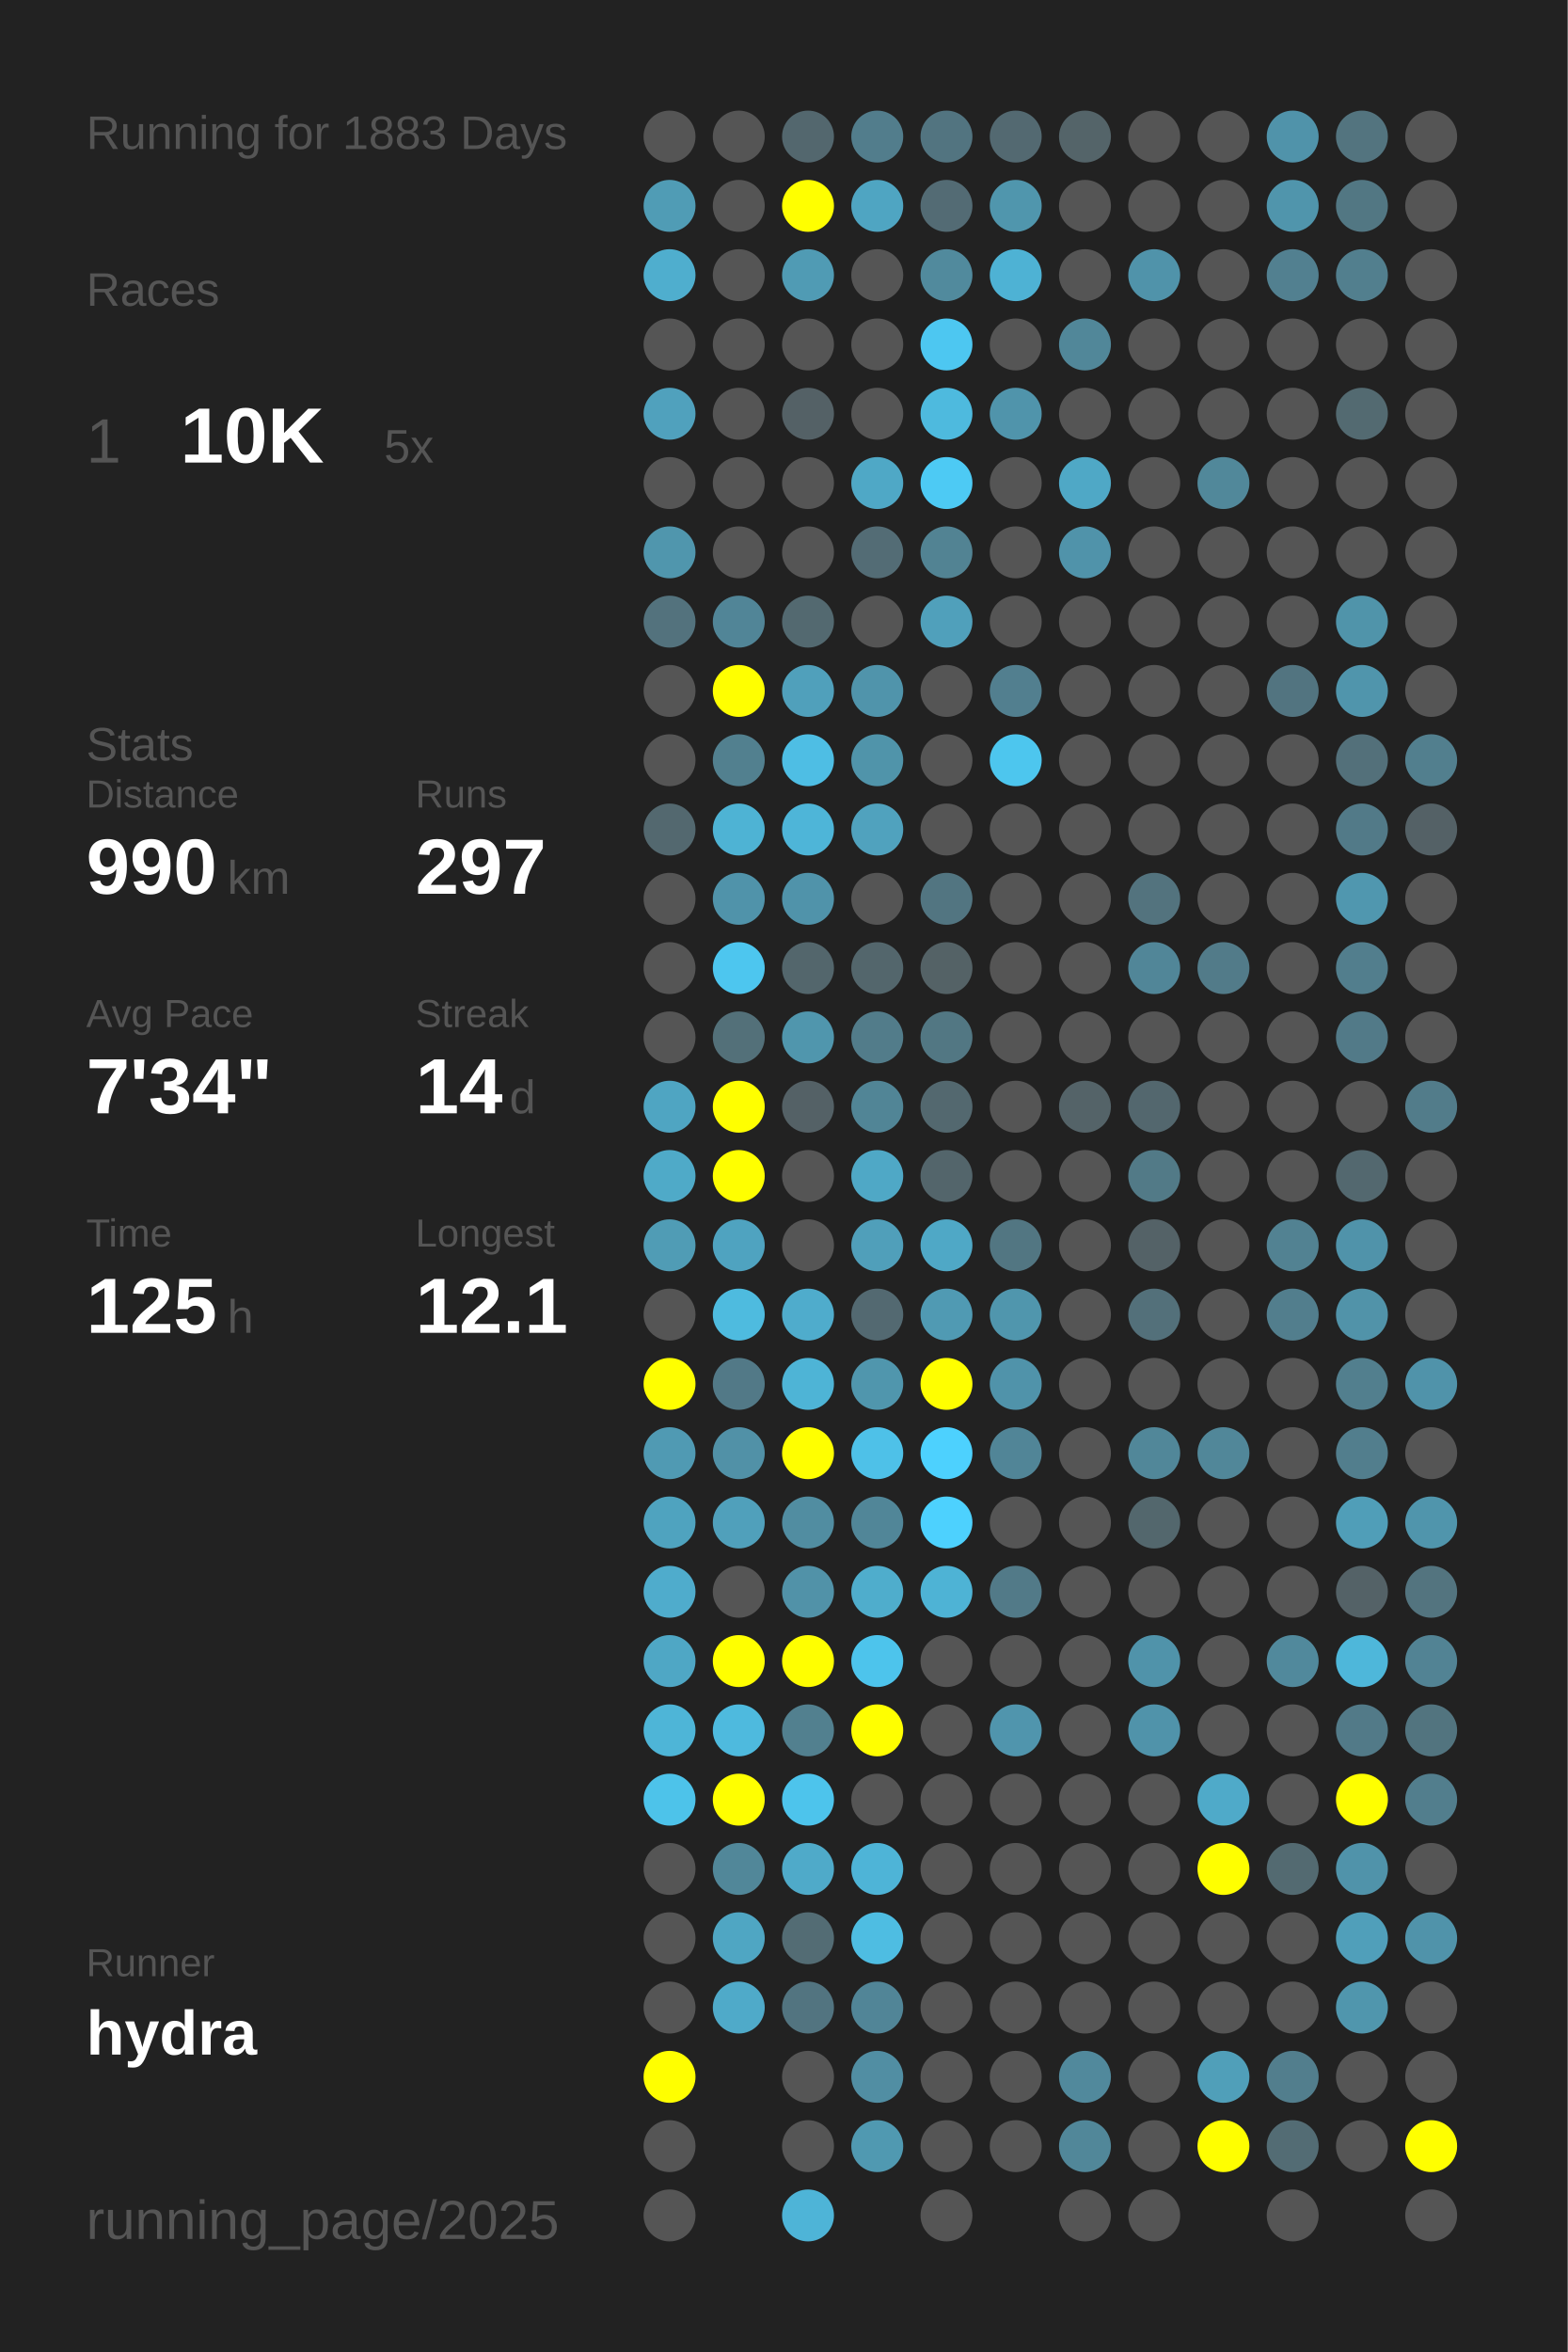
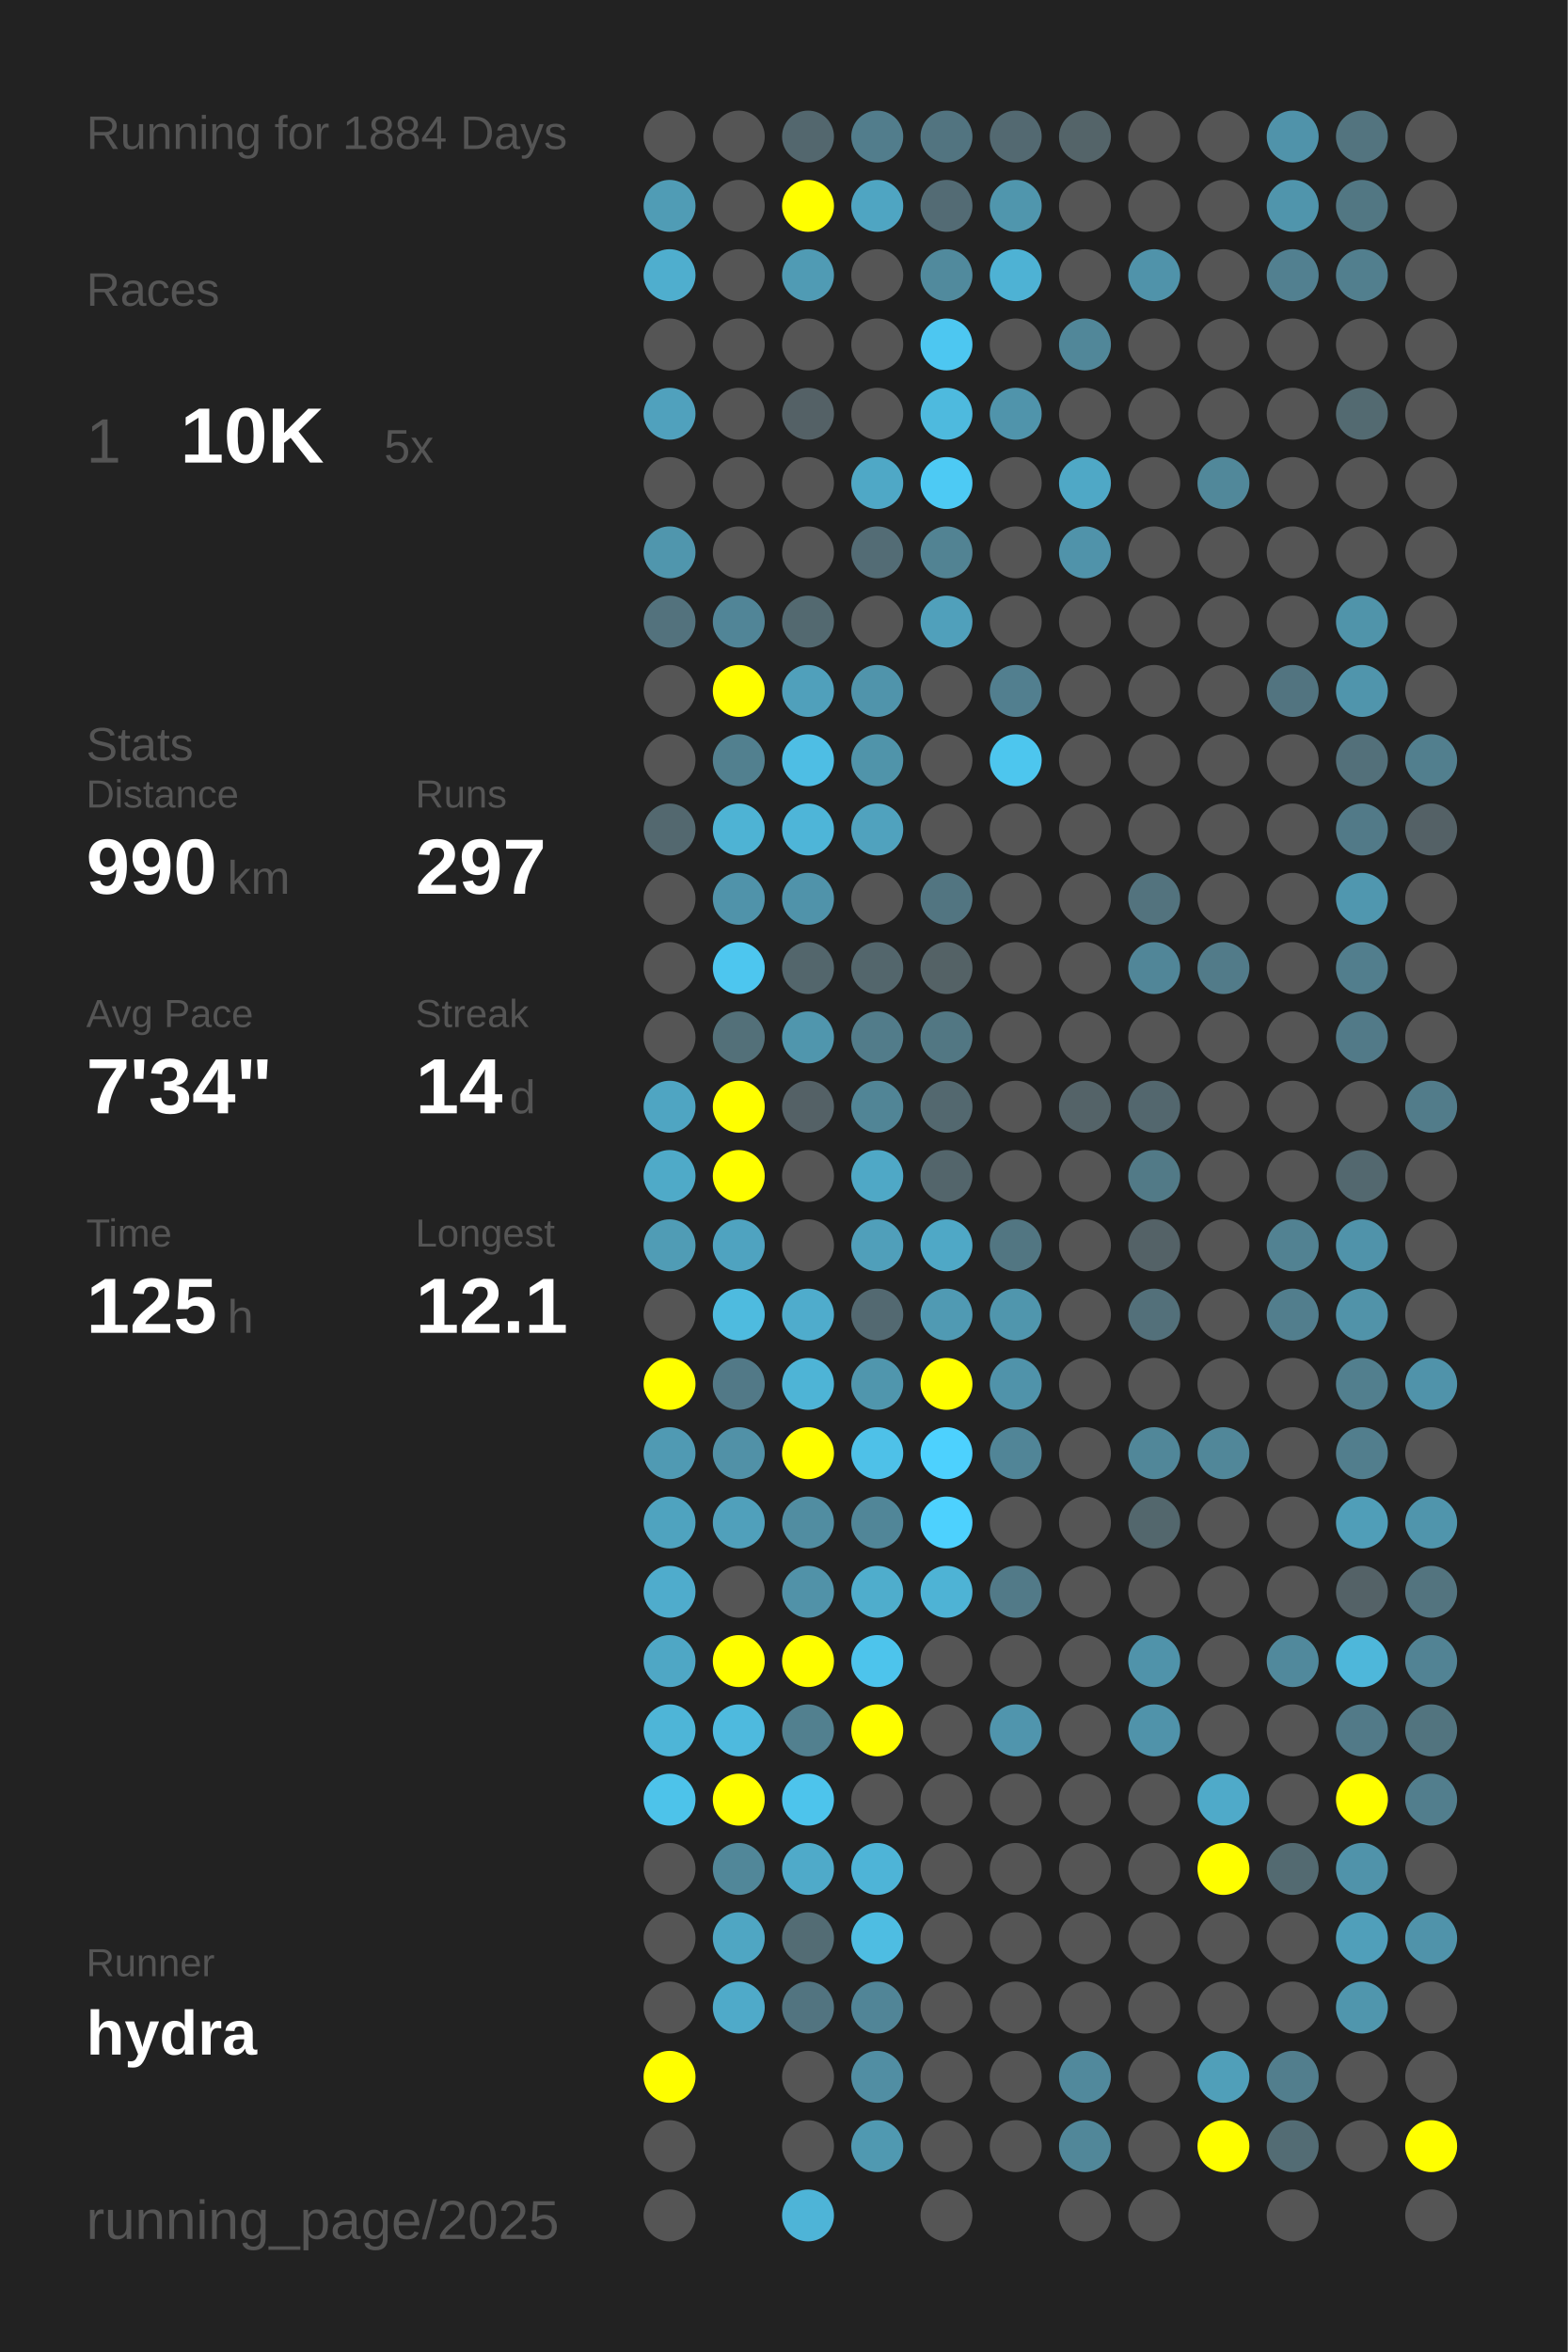
<svg xmlns="http://www.w3.org/2000/svg" baseProfile="full" height="300mm" version="1.1" viewBox="0,0,200,300" width="200mm">
  <defs />
  <rect fill="#222222" height="300" width="200" x="0" y="0" />
-   <text fill="#555555" style="font-size:6px; font-family:Arial;" x="11" y="19">Running for 1883 Days</text>
+   <text fill="#555555" style="font-size:6px; font-family:Arial;" x="11" y="19">Running for 1884 Days</text>
  <text fill="#555555" style="font-size:6px; font-family:Arial;" x="11" y="39">Races</text>
  <text fill="#555555" style="font-size:8px; font-family:Arial;" x="11" y="59">1</text>
  <text fill="#FFFFFF" style="font-size:10px; font-family:Arial; font-weight:bold;" x="23" y="59">10K</text>
  <text fill="#555555" style="font-size:6px; font-family:Arial;" x="49" y="59">5x</text>
  <text fill="#555555" style="font-size:6px; font-family:Arial;" x="11" y="97">Stats</text>
  <text fill="#555555" style="font-size:5px; font-family:Arial;" x="11" y="103">Distance</text>
  <text fill="#FFFFFF" style="font-size:10px; font-family:Arial; font-weight:bold;" x="11" y="114">990</text>
  <text fill="#555555" style="font-size:6px; font-family:Arial;" x="29" y="114">km</text>
  <text fill="#555555" style="font-size:5px; font-family:Arial;" x="53" y="103">Runs</text>
  <text fill="#FFFFFF" style="font-size:10px; font-family:Arial; font-weight:bold;" x="53" y="114">297</text>
  <text fill="#555555" style="font-size:5px; font-family:Arial;" x="11" y="131">Avg Pace</text>
  <text fill="#FFFFFF" style="font-size:10px; font-family:Arial; font-weight:bold;" x="11" y="142">7'34"</text>
  <text fill="#555555" style="font-size:5px; font-family:Arial;" x="53" y="131">Streak</text>
  <text fill="#FFFFFF" style="font-size:10px; font-family:Arial; font-weight:bold;" x="53" y="142">14</text>
  <text fill="#555555" style="font-size:6px; font-family:Arial;" x="65" y="142">d</text>
  <text fill="#555555" style="font-size:5px; font-family:Arial;" x="11" y="159">Time</text>
  <text fill="#FFFFFF" style="font-size:10px; font-family:Arial; font-weight:bold;" x="11" y="170">125</text>
  <text fill="#555555" style="font-size:6px; font-family:Arial;" x="29" y="170">h</text>
  <text fill="#555555" style="font-size:5px; font-family:Arial;" x="53" y="159">Longest</text>
  <text fill="#FFFFFF" style="font-size:10px; font-family:Arial; font-weight:bold;" x="53" y="170">12.1</text>
  <text fill="#555555" style="font-size:5px; font-family:Arial;" x="11" y="252.065">Runner</text>
  <text fill="#FFFFFF" style="font-size:8px; font-family:Arial; font-weight:bold;" x="11" y="262.065">hydra</text>
  <text fill="#555555" style="font-size:7px; font-family:Arial;" x="11" y="285.581">running_page/2025</text>
  <circle cx="85.417" cy="17.419" fill="#555555" r="3.312" />
  <circle cx="85.417" cy="26.258" fill="#509cb5" r="3.312" />
  <circle cx="85.417" cy="35.097" fill="#4faece" r="3.312" />
  <circle cx="85.417" cy="43.935" fill="#555555" r="3.312" />
  <circle cx="85.417" cy="52.774" fill="#50a1bd" r="3.312" />
  <circle cx="85.417" cy="61.613" fill="#555555" r="3.312" />
  <circle cx="85.417" cy="70.452" fill="#5096ad" r="3.312" />
  <circle cx="85.417" cy="79.29" fill="#53727d" r="3.312" />
  <circle cx="85.417" cy="88.129" fill="#555555" r="3.312" />
  <circle cx="85.417" cy="96.968" fill="#555555" r="3.312" />
  <circle cx="85.417" cy="105.806" fill="#53686f" r="3.312" />
  <circle cx="85.417" cy="114.645" fill="#555555" r="3.312" />
  <circle cx="85.417" cy="123.484" fill="#555555" r="3.312" />
  <circle cx="85.417" cy="132.323" fill="#555555" r="3.312" />
  <circle cx="85.417" cy="141.161" fill="#4fa5c2" r="3.312" />
  <circle cx="85.417" cy="150" fill="#4faac8" r="3.312" />
  <circle cx="85.417" cy="158.839" fill="#509cb5" r="3.312" />
  <circle cx="85.417" cy="167.677" fill="#555555" r="3.312" />
  <circle cx="85.417" cy="176.516" fill="#FFFF00" r="3.312" />
  <circle cx="85.417" cy="185.355" fill="#509ab3" r="3.312" />
  <circle cx="85.417" cy="194.194" fill="#4fa3bf" r="3.312" />
  <circle cx="85.417" cy="203.032" fill="#4faccc" r="3.312" />
  <circle cx="85.417" cy="211.871" fill="#4fa7c5" r="3.312" />
  <circle cx="85.417" cy="220.71" fill="#4eb5d7" r="3.312" />
  <circle cx="85.417" cy="229.548" fill="#4dc3ea" r="3.312" />
  <circle cx="85.417" cy="238.387" fill="#555555" r="3.312" />
  <circle cx="85.417" cy="247.226" fill="#555555" r="3.312" />
  <circle cx="85.417" cy="256.065" fill="#555555" r="3.312" />
  <circle cx="85.417" cy="264.903" fill="#FFFF00" r="3.312" />
  <circle cx="85.417" cy="273.742" fill="#555555" r="3.312" />
  <circle cx="85.417" cy="282.581" fill="#555555" r="3.312" />
  <circle cx="94.25" cy="17.419" fill="#555555" r="3.312" />
  <circle cx="94.25" cy="26.258" fill="#555555" r="3.312" />
  <circle cx="94.25" cy="35.097" fill="#555555" r="3.312" />
  <circle cx="94.25" cy="43.935" fill="#555555" r="3.312" />
  <circle cx="94.25" cy="52.774" fill="#555555" r="3.312" />
  <circle cx="94.25" cy="61.613" fill="#555555" r="3.312" />
  <circle cx="94.25" cy="70.452" fill="#555555" r="3.312" />
  <circle cx="94.25" cy="79.29" fill="#518597" r="3.312" />
  <circle cx="94.25" cy="88.129" fill="#FFFF00" r="3.312" />
  <circle cx="94.25" cy="96.968" fill="#52808f" r="3.312" />
  <circle cx="94.25" cy="105.806" fill="#4eb3d4" r="3.312" />
  <circle cx="94.25" cy="114.645" fill="#5093aa" r="3.312" />
  <circle cx="94.25" cy="123.484" fill="#4dc6ef" r="3.312" />
  <circle cx="94.25" cy="132.323" fill="#537079" r="3.312" />
  <circle cx="94.25" cy="141.161" fill="#FFFF00" r="3.312" />
  <circle cx="94.25" cy="150" fill="#FFFF00" r="3.312" />
  <circle cx="94.25" cy="158.839" fill="#4fa3c0" r="3.312" />
  <circle cx="94.25" cy="167.677" fill="#4ebbdf" r="3.312" />
  <circle cx="94.25" cy="176.516" fill="#527987" r="3.312" />
  <circle cx="94.25" cy="185.355" fill="#5191a7" r="3.312" />
  <circle cx="94.25" cy="194.194" fill="#50a0bb" r="3.312" />
  <circle cx="94.25" cy="203.032" fill="#555555" r="3.312" />
  <circle cx="94.25" cy="211.871" fill="#FFFF00" r="3.312" />
  <circle cx="94.25" cy="220.71" fill="#4ebade" r="3.312" />
  <circle cx="94.25" cy="229.548" fill="#FFFF00" r="3.312" />
  <circle cx="94.25" cy="238.387" fill="#518799" r="3.312" />
  <circle cx="94.25" cy="247.226" fill="#4fa6c3" r="3.312" />
  <circle cx="94.25" cy="256.065" fill="#4faac9" r="3.312" />
  <circle cx="103.083" cy="17.419" fill="#53676e" r="3.312" />
  <circle cx="103.083" cy="26.258" fill="#FFFF00" r="3.312" />
  <circle cx="103.083" cy="35.097" fill="#509bb4" r="3.312" />
  <circle cx="103.083" cy="43.935" fill="#555555" r="3.312" />
  <circle cx="103.083" cy="52.774" fill="#546166" r="3.312" />
  <circle cx="103.083" cy="61.613" fill="#555555" r="3.312" />
  <circle cx="103.083" cy="70.452" fill="#555555" r="3.312" />
  <circle cx="103.083" cy="79.29" fill="#536970" r="3.312" />
  <circle cx="103.083" cy="88.129" fill="#50a0bb" r="3.312" />
  <circle cx="103.083" cy="96.968" fill="#4ebee4" r="3.312" />
  <circle cx="103.083" cy="105.806" fill="#4eb5d8" r="3.312" />
  <circle cx="103.083" cy="114.645" fill="#5093aa" r="3.312" />
  <circle cx="103.083" cy="123.484" fill="#53666c" r="3.312" />
  <circle cx="103.083" cy="132.323" fill="#5096ad" r="3.312" />
  <circle cx="103.083" cy="141.161" fill="#546166" r="3.312" />
  <circle cx="103.083" cy="150" fill="#555555" r="3.312" />
  <circle cx="103.083" cy="158.839" fill="#555555" r="3.312" />
  <circle cx="103.083" cy="167.677" fill="#4faccc" r="3.312" />
  <circle cx="103.083" cy="176.516" fill="#4eb4d6" r="3.312" />
  <circle cx="103.083" cy="185.355" fill="#FFFF00" r="3.312" />
  <circle cx="103.083" cy="194.194" fill="#518da1" r="3.312" />
  <circle cx="103.083" cy="203.032" fill="#5192a8" r="3.312" />
  <circle cx="103.083" cy="211.871" fill="#FFFF00" r="3.312" />
  <circle cx="103.083" cy="220.71" fill="#52808f" r="3.312" />
  <circle cx="103.083" cy="229.548" fill="#4dc4ec" r="3.312" />
  <circle cx="103.083" cy="238.387" fill="#4faac9" r="3.312" />
  <circle cx="103.083" cy="247.226" fill="#536c74" r="3.312" />
  <circle cx="103.083" cy="256.065" fill="#527480" r="3.312" />
  <circle cx="103.083" cy="264.903" fill="#555555" r="3.312" />
  <circle cx="103.083" cy="273.742" fill="#555555" r="3.312" />
  <circle cx="103.083" cy="282.581" fill="#4eb4d7" r="3.312" />
  <circle cx="111.917" cy="17.419" fill="#527d8c" r="3.312" />
  <circle cx="111.917" cy="26.258" fill="#4fa5c2" r="3.312" />
  <circle cx="111.917" cy="35.097" fill="#555555" r="3.312" />
  <circle cx="111.917" cy="43.935" fill="#555555" r="3.312" />
  <circle cx="111.917" cy="52.774" fill="#555555" r="3.312" />
  <circle cx="111.917" cy="61.613" fill="#4fa8c6" r="3.312" />
  <circle cx="111.917" cy="70.452" fill="#536c75" r="3.312" />
  <circle cx="111.917" cy="79.29" fill="#555555" r="3.312" />
  <circle cx="111.917" cy="88.129" fill="#5094ab" r="3.312" />
  <circle cx="111.917" cy="96.968" fill="#5094aa" r="3.312" />
  <circle cx="111.917" cy="105.806" fill="#50a2be" r="3.312" />
  <circle cx="111.917" cy="114.645" fill="#555555" r="3.312" />
  <circle cx="111.917" cy="123.484" fill="#53666c" r="3.312" />
  <circle cx="111.917" cy="132.323" fill="#527c8a" r="3.312" />
  <circle cx="111.917" cy="141.161" fill="#518596" r="3.312" />
  <circle cx="111.917" cy="150" fill="#4fa8c6" r="3.312" />
  <circle cx="111.917" cy="158.839" fill="#509fba" r="3.312" />
  <circle cx="111.917" cy="167.677" fill="#536971" r="3.312" />
  <circle cx="111.917" cy="176.516" fill="#5096ad" r="3.312" />
  <circle cx="111.917" cy="185.355" fill="#4ec1e8" r="3.312" />
  <circle cx="111.917" cy="194.194" fill="#518698" r="3.312" />
  <circle cx="111.917" cy="203.032" fill="#4fadcc" r="3.312" />
  <circle cx="111.917" cy="211.871" fill="#4dc4ec" r="3.312" />
  <circle cx="111.917" cy="220.71" fill="#FFFF00" r="3.312" />
  <circle cx="111.917" cy="229.548" fill="#555555" r="3.312" />
  <circle cx="111.917" cy="238.387" fill="#4eb4d7" r="3.312" />
  <circle cx="111.917" cy="247.226" fill="#4ebde2" r="3.312" />
  <circle cx="111.917" cy="256.065" fill="#518597" r="3.312" />
  <circle cx="111.917" cy="264.903" fill="#518ea3" r="3.312" />
  <circle cx="111.917" cy="273.742" fill="#5099b1" r="3.312" />
  <circle cx="120.75" cy="17.419" fill="#527480" r="3.312" />
  <circle cx="120.75" cy="26.258" fill="#536b74" r="3.312" />
  <circle cx="120.75" cy="35.097" fill="#518a9d" r="3.312" />
  <circle cx="120.75" cy="43.935" fill="#4dc7f1" r="3.312" />
  <circle cx="120.75" cy="52.774" fill="#4ebade" r="3.312" />
  <circle cx="120.75" cy="61.613" fill="#4dcaf4" r="3.312" />
  <circle cx="120.75" cy="70.452" fill="#528393" r="3.312" />
  <circle cx="120.75" cy="79.29" fill="#50a0bb" r="3.312" />
  <circle cx="120.75" cy="88.129" fill="#555555" r="3.312" />
  <circle cx="120.75" cy="96.968" fill="#555555" r="3.312" />
  <circle cx="120.75" cy="105.806" fill="#555555" r="3.312" />
  <circle cx="120.75" cy="114.645" fill="#527581" r="3.312" />
  <circle cx="120.75" cy="123.484" fill="#546266" r="3.312" />
  <circle cx="120.75" cy="132.323" fill="#527783" r="3.312" />
  <circle cx="120.75" cy="141.161" fill="#53686f" r="3.312" />
  <circle cx="120.75" cy="150" fill="#53656b" r="3.312" />
  <circle cx="120.75" cy="158.839" fill="#4fa8c6" r="3.312" />
  <circle cx="120.75" cy="167.677" fill="#509ab3" r="3.312" />
  <circle cx="120.75" cy="176.516" fill="#FFFF00" r="3.312" />
  <circle cx="120.75" cy="185.355" fill="#4dd1fe" r="3.312" />
  <circle cx="120.75" cy="194.194" fill="#4dd1fe" r="3.312" />
  <circle cx="120.75" cy="203.032" fill="#4eb3d5" r="3.312" />
  <circle cx="120.75" cy="211.871" fill="#555555" r="3.312" />
  <circle cx="120.75" cy="220.71" fill="#555555" r="3.312" />
  <circle cx="120.75" cy="229.548" fill="#555555" r="3.312" />
  <circle cx="120.75" cy="238.387" fill="#555555" r="3.312" />
  <circle cx="120.75" cy="247.226" fill="#555555" r="3.312" />
  <circle cx="120.75" cy="256.065" fill="#555555" r="3.312" />
  <circle cx="120.75" cy="264.903" fill="#555555" r="3.312" />
  <circle cx="120.75" cy="273.742" fill="#555555" r="3.312" />
  <circle cx="120.75" cy="282.581" fill="#555555" r="3.312" />
  <circle cx="129.583" cy="17.419" fill="#536971" r="3.312" />
  <circle cx="129.583" cy="26.258" fill="#5096ad" r="3.312" />
  <circle cx="129.583" cy="35.097" fill="#4eb2d4" r="3.312" />
  <circle cx="129.583" cy="43.935" fill="#555555" r="3.312" />
  <circle cx="129.583" cy="52.774" fill="#5094ab" r="3.312" />
  <circle cx="129.583" cy="61.613" fill="#555555" r="3.312" />
  <circle cx="129.583" cy="70.452" fill="#555555" r="3.312" />
  <circle cx="129.583" cy="79.29" fill="#555555" r="3.312" />
  <circle cx="129.583" cy="88.129" fill="#527f8f" r="3.312" />
  <circle cx="129.583" cy="96.968" fill="#4dc6ee" r="3.312" />
  <circle cx="129.583" cy="105.806" fill="#555555" r="3.312" />
  <circle cx="129.583" cy="114.645" fill="#555555" r="3.312" />
  <circle cx="129.583" cy="123.484" fill="#555555" r="3.312" />
  <circle cx="129.583" cy="132.323" fill="#555555" r="3.312" />
  <circle cx="129.583" cy="141.161" fill="#555555" r="3.312" />
  <circle cx="129.583" cy="150" fill="#555555" r="3.312" />
  <circle cx="129.583" cy="158.839" fill="#527682" r="3.312" />
  <circle cx="129.583" cy="167.677" fill="#5096ad" r="3.312" />
  <circle cx="129.583" cy="176.516" fill="#5093aa" r="3.312" />
  <circle cx="129.583" cy="185.355" fill="#518597" r="3.312" />
  <circle cx="129.583" cy="194.194" fill="#555555" r="3.312" />
  <circle cx="129.583" cy="203.032" fill="#527a88" r="3.312" />
  <circle cx="129.583" cy="211.871" fill="#555555" r="3.312" />
  <circle cx="129.583" cy="220.71" fill="#5095ad" r="3.312" />
  <circle cx="129.583" cy="229.548" fill="#555555" r="3.312" />
  <circle cx="129.583" cy="238.387" fill="#555555" r="3.312" />
  <circle cx="129.583" cy="247.226" fill="#555555" r="3.312" />
  <circle cx="129.583" cy="256.065" fill="#555555" r="3.312" />
  <circle cx="129.583" cy="264.903" fill="#555555" r="3.312" />
  <circle cx="129.583" cy="273.742" fill="#555555" r="3.312" />
  <circle cx="138.417" cy="17.419" fill="#546469" r="3.312" />
  <circle cx="138.417" cy="26.258" fill="#555555" r="3.312" />
  <circle cx="138.417" cy="35.097" fill="#555555" r="3.312" />
  <circle cx="138.417" cy="43.935" fill="#518799" r="3.312" />
  <circle cx="138.417" cy="52.774" fill="#555555" r="3.312" />
  <circle cx="138.417" cy="61.613" fill="#4fa8c6" r="3.312" />
  <circle cx="138.417" cy="70.452" fill="#5093aa" r="3.312" />
  <circle cx="138.417" cy="79.29" fill="#555555" r="3.312" />
  <circle cx="138.417" cy="88.129" fill="#555555" r="3.312" />
  <circle cx="138.417" cy="96.968" fill="#555555" r="3.312" />
  <circle cx="138.417" cy="105.806" fill="#555555" r="3.312" />
  <circle cx="138.417" cy="114.645" fill="#555555" r="3.312" />
  <circle cx="138.417" cy="123.484" fill="#555555" r="3.312" />
  <circle cx="138.417" cy="132.323" fill="#555555" r="3.312" />
  <circle cx="138.417" cy="141.161" fill="#546368" r="3.312" />
  <circle cx="138.417" cy="150" fill="#555555" r="3.312" />
  <circle cx="138.417" cy="158.839" fill="#555555" r="3.312" />
  <circle cx="138.417" cy="167.677" fill="#555555" r="3.312" />
  <circle cx="138.417" cy="176.516" fill="#555555" r="3.312" />
  <circle cx="138.417" cy="185.355" fill="#555555" r="3.312" />
  <circle cx="138.417" cy="194.194" fill="#555555" r="3.312" />
  <circle cx="138.417" cy="203.032" fill="#555555" r="3.312" />
  <circle cx="138.417" cy="211.871" fill="#555555" r="3.312" />
  <circle cx="138.417" cy="220.71" fill="#555555" r="3.312" />
  <circle cx="138.417" cy="229.548" fill="#555555" r="3.312" />
  <circle cx="138.417" cy="238.387" fill="#555555" r="3.312" />
  <circle cx="138.417" cy="247.226" fill="#555555" r="3.312" />
  <circle cx="138.417" cy="256.065" fill="#555555" r="3.312" />
  <circle cx="138.417" cy="264.903" fill="#51899c" r="3.312" />
  <circle cx="138.417" cy="273.742" fill="#518799" r="3.312" />
  <circle cx="138.417" cy="282.581" fill="#555555" r="3.312" />
  <circle cx="147.25" cy="17.419" fill="#555555" r="3.312" />
  <circle cx="147.25" cy="26.258" fill="#555555" r="3.312" />
  <circle cx="147.25" cy="35.097" fill="#5093aa" r="3.312" />
  <circle cx="147.25" cy="43.935" fill="#555555" r="3.312" />
  <circle cx="147.25" cy="52.774" fill="#555555" r="3.312" />
  <circle cx="147.25" cy="61.613" fill="#555555" r="3.312" />
  <circle cx="147.25" cy="70.452" fill="#555555" r="3.312" />
  <circle cx="147.25" cy="79.29" fill="#555555" r="3.312" />
  <circle cx="147.25" cy="88.129" fill="#555555" r="3.312" />
  <circle cx="147.25" cy="96.968" fill="#555555" r="3.312" />
  <circle cx="147.25" cy="105.806" fill="#555555" r="3.312" />
  <circle cx="147.25" cy="114.645" fill="#53737e" r="3.312" />
  <circle cx="147.25" cy="123.484" fill="#518698" r="3.312" />
  <circle cx="147.25" cy="132.323" fill="#555555" r="3.312" />
  <circle cx="147.25" cy="141.161" fill="#53676e" r="3.312" />
  <circle cx="147.25" cy="150" fill="#527a87" r="3.312" />
  <circle cx="147.25" cy="158.839" fill="#546267" r="3.312" />
  <circle cx="147.25" cy="167.677" fill="#53707a" r="3.312" />
  <circle cx="147.25" cy="176.516" fill="#555555" r="3.312" />
  <circle cx="147.25" cy="185.355" fill="#518799" r="3.312" />
  <circle cx="147.25" cy="194.194" fill="#53676d" r="3.312" />
  <circle cx="147.25" cy="203.032" fill="#555555" r="3.312" />
  <circle cx="147.25" cy="211.871" fill="#5093aa" r="3.312" />
  <circle cx="147.25" cy="220.71" fill="#5093aa" r="3.312" />
  <circle cx="147.25" cy="229.548" fill="#555555" r="3.312" />
  <circle cx="147.25" cy="238.387" fill="#555555" r="3.312" />
  <circle cx="147.25" cy="247.226" fill="#555555" r="3.312" />
  <circle cx="147.25" cy="256.065" fill="#555555" r="3.312" />
  <circle cx="147.25" cy="264.903" fill="#555555" r="3.312" />
  <circle cx="147.25" cy="273.742" fill="#555555" r="3.312" />
  <circle cx="147.25" cy="282.581" fill="#555555" r="3.312" />
  <circle cx="156.083" cy="17.419" fill="#555555" r="3.312" />
  <circle cx="156.083" cy="26.258" fill="#555555" r="3.312" />
  <circle cx="156.083" cy="35.097" fill="#555555" r="3.312" />
  <circle cx="156.083" cy="43.935" fill="#555555" r="3.312" />
  <circle cx="156.083" cy="52.774" fill="#555555" r="3.312" />
  <circle cx="156.083" cy="61.613" fill="#51889a" r="3.312" />
  <circle cx="156.083" cy="70.452" fill="#555555" r="3.312" />
  <circle cx="156.083" cy="79.29" fill="#555555" r="3.312" />
  <circle cx="156.083" cy="88.129" fill="#555555" r="3.312" />
  <circle cx="156.083" cy="96.968" fill="#555555" r="3.312" />
  <circle cx="156.083" cy="105.806" fill="#555555" r="3.312" />
  <circle cx="156.083" cy="114.645" fill="#555555" r="3.312" />
  <circle cx="156.083" cy="123.484" fill="#527b89" r="3.312" />
  <circle cx="156.083" cy="132.323" fill="#555555" r="3.312" />
  <circle cx="156.083" cy="141.161" fill="#555555" r="3.312" />
  <circle cx="156.083" cy="150" fill="#555555" r="3.312" />
  <circle cx="156.083" cy="158.839" fill="#555555" r="3.312" />
  <circle cx="156.083" cy="167.677" fill="#555555" r="3.312" />
  <circle cx="156.083" cy="176.516" fill="#555555" r="3.312" />
  <circle cx="156.083" cy="185.355" fill="#518799" r="3.312" />
  <circle cx="156.083" cy="194.194" fill="#555555" r="3.312" />
  <circle cx="156.083" cy="203.032" fill="#555555" r="3.312" />
  <circle cx="156.083" cy="211.871" fill="#555555" r="3.312" />
  <circle cx="156.083" cy="220.71" fill="#555555" r="3.312" />
  <circle cx="156.083" cy="229.548" fill="#4faac9" r="3.312" />
  <circle cx="156.083" cy="238.387" fill="#FFFF00" r="3.312" />
  <circle cx="156.083" cy="247.226" fill="#555555" r="3.312" />
  <circle cx="156.083" cy="256.065" fill="#555555" r="3.312" />
  <circle cx="156.083" cy="264.903" fill="#509fb9" r="3.312" />
  <circle cx="156.083" cy="273.742" fill="#FFFF00" r="3.312" />
  <circle cx="164.917" cy="17.419" fill="#5093aa" r="3.312" />
  <circle cx="164.917" cy="26.258" fill="#5095ac" r="3.312" />
  <circle cx="164.917" cy="35.097" fill="#528090" r="3.312" />
  <circle cx="164.917" cy="43.935" fill="#555555" r="3.312" />
  <circle cx="164.917" cy="52.774" fill="#555555" r="3.312" />
  <circle cx="164.917" cy="61.613" fill="#555555" r="3.312" />
  <circle cx="164.917" cy="70.452" fill="#555555" r="3.312" />
  <circle cx="164.917" cy="79.29" fill="#555555" r="3.312" />
  <circle cx="164.917" cy="88.129" fill="#527480" r="3.312" />
  <circle cx="164.917" cy="96.968" fill="#555555" r="3.312" />
  <circle cx="164.917" cy="105.806" fill="#555555" r="3.312" />
  <circle cx="164.917" cy="114.645" fill="#555555" r="3.312" />
  <circle cx="164.917" cy="123.484" fill="#555555" r="3.312" />
  <circle cx="164.917" cy="132.323" fill="#555555" r="3.312" />
  <circle cx="164.917" cy="141.161" fill="#555555" r="3.312" />
  <circle cx="164.917" cy="150" fill="#555555" r="3.312" />
  <circle cx="164.917" cy="158.839" fill="#528292" r="3.312" />
  <circle cx="164.917" cy="167.677" fill="#527e8d" r="3.312" />
  <circle cx="164.917" cy="176.516" fill="#555555" r="3.312" />
  <circle cx="164.917" cy="185.355" fill="#555555" r="3.312" />
  <circle cx="164.917" cy="194.194" fill="#555555" r="3.312" />
  <circle cx="164.917" cy="203.032" fill="#555555" r="3.312" />
  <circle cx="164.917" cy="211.871" fill="#51899c" r="3.312" />
  <circle cx="164.917" cy="220.71" fill="#555555" r="3.312" />
  <circle cx="164.917" cy="229.548" fill="#555555" r="3.312" />
  <circle cx="164.917" cy="238.387" fill="#536a71" r="3.312" />
  <circle cx="164.917" cy="247.226" fill="#555555" r="3.312" />
  <circle cx="164.917" cy="256.065" fill="#555555" r="3.312" />
  <circle cx="164.917" cy="264.903" fill="#527e8d" r="3.312" />
  <circle cx="164.917" cy="273.742" fill="#536c74" r="3.312" />
  <circle cx="164.917" cy="282.581" fill="#555555" r="3.312" />
  <circle cx="173.75" cy="17.419" fill="#53747f" r="3.312" />
  <circle cx="173.75" cy="26.258" fill="#527783" r="3.312" />
  <circle cx="173.75" cy="35.097" fill="#527f8e" r="3.312" />
  <circle cx="173.75" cy="43.935" fill="#555555" r="3.312" />
  <circle cx="173.75" cy="52.774" fill="#536a71" r="3.312" />
  <circle cx="173.75" cy="61.613" fill="#555555" r="3.312" />
  <circle cx="173.75" cy="70.452" fill="#555555" r="3.312" />
  <circle cx="173.75" cy="79.29" fill="#5094aa" r="3.312" />
  <circle cx="173.75" cy="88.129" fill="#5095ac" r="3.312" />
  <circle cx="173.75" cy="96.968" fill="#53707a" r="3.312" />
  <circle cx="173.75" cy="105.806" fill="#527a88" r="3.312" />
  <circle cx="173.75" cy="114.645" fill="#5097af" r="3.312" />
  <circle cx="173.75" cy="123.484" fill="#527e8d" r="3.312" />
  <circle cx="173.75" cy="132.323" fill="#527a88" r="3.312" />
  <circle cx="173.75" cy="141.161" fill="#555555" r="3.312" />
  <circle cx="173.75" cy="150" fill="#53686f" r="3.312" />
  <circle cx="173.75" cy="158.839" fill="#5093aa" r="3.312" />
  <circle cx="173.75" cy="167.677" fill="#5193a9" r="3.312" />
  <circle cx="173.75" cy="176.516" fill="#527f8e" r="3.312" />
  <circle cx="173.75" cy="185.355" fill="#527e8d" r="3.312" />
  <circle cx="173.75" cy="194.194" fill="#509eb8" r="3.312" />
  <circle cx="173.75" cy="203.032" fill="#546267" r="3.312" />
  <circle cx="173.75" cy="211.871" fill="#4eb7da" r="3.312" />
  <circle cx="173.75" cy="220.71" fill="#527a88" r="3.312" />
  <circle cx="173.75" cy="229.548" fill="#FFFF00" r="3.312" />
  <circle cx="173.75" cy="238.387" fill="#5093aa" r="3.312" />
  <circle cx="173.75" cy="247.226" fill="#509fba" r="3.312" />
  <circle cx="173.75" cy="256.065" fill="#5096ad" r="3.312" />
  <circle cx="173.75" cy="264.903" fill="#555555" r="3.312" />
  <circle cx="173.75" cy="273.742" fill="#555555" r="3.312" />
  <circle cx="182.583" cy="17.419" fill="#555555" r="3.312" />
  <circle cx="182.583" cy="26.258" fill="#555555" r="3.312" />
  <circle cx="182.583" cy="35.097" fill="#555555" r="3.312" />
  <circle cx="182.583" cy="43.935" fill="#555555" r="3.312" />
  <circle cx="182.583" cy="52.774" fill="#555555" r="3.312" />
  <circle cx="182.583" cy="61.613" fill="#555555" r="3.312" />
  <circle cx="182.583" cy="70.452" fill="#555555" r="3.312" />
  <circle cx="182.583" cy="79.29" fill="#555555" r="3.312" />
  <circle cx="182.583" cy="88.129" fill="#555555" r="3.312" />
  <circle cx="182.583" cy="96.968" fill="#527f8e" r="3.312" />
  <circle cx="182.583" cy="105.806" fill="#546166" r="3.312" />
  <circle cx="182.583" cy="114.645" fill="#555555" r="3.312" />
  <circle cx="182.583" cy="123.484" fill="#555555" r="3.312" />
  <circle cx="182.583" cy="132.323" fill="#555555" r="3.312" />
  <circle cx="182.583" cy="141.161" fill="#527c8a" r="3.312" />
  <circle cx="182.583" cy="150" fill="#555555" r="3.312" />
  <circle cx="182.583" cy="158.839" fill="#555555" r="3.312" />
  <circle cx="182.583" cy="167.677" fill="#555555" r="3.312" />
  <circle cx="182.583" cy="176.516" fill="#5093aa" r="3.312" />
  <circle cx="182.583" cy="185.355" fill="#555555" r="3.312" />
  <circle cx="182.583" cy="194.194" fill="#5095ac" r="3.312" />
  <circle cx="182.583" cy="203.032" fill="#53747f" r="3.312" />
  <circle cx="182.583" cy="211.871" fill="#528394" r="3.312" />
  <circle cx="182.583" cy="220.71" fill="#52747f" r="3.312" />
  <circle cx="182.583" cy="229.548" fill="#527e8d" r="3.312" />
  <circle cx="182.583" cy="238.387" fill="#555555" r="3.312" />
  <circle cx="182.583" cy="247.226" fill="#5093aa" r="3.312" />
  <circle cx="182.583" cy="256.065" fill="#555555" r="3.312" />
  <circle cx="182.583" cy="264.903" fill="#555555" r="3.312" />
  <circle cx="182.583" cy="273.742" fill="#FFFF00" r="3.312" />
  <circle cx="182.583" cy="282.581" fill="#555555" r="3.312" />
</svg>
